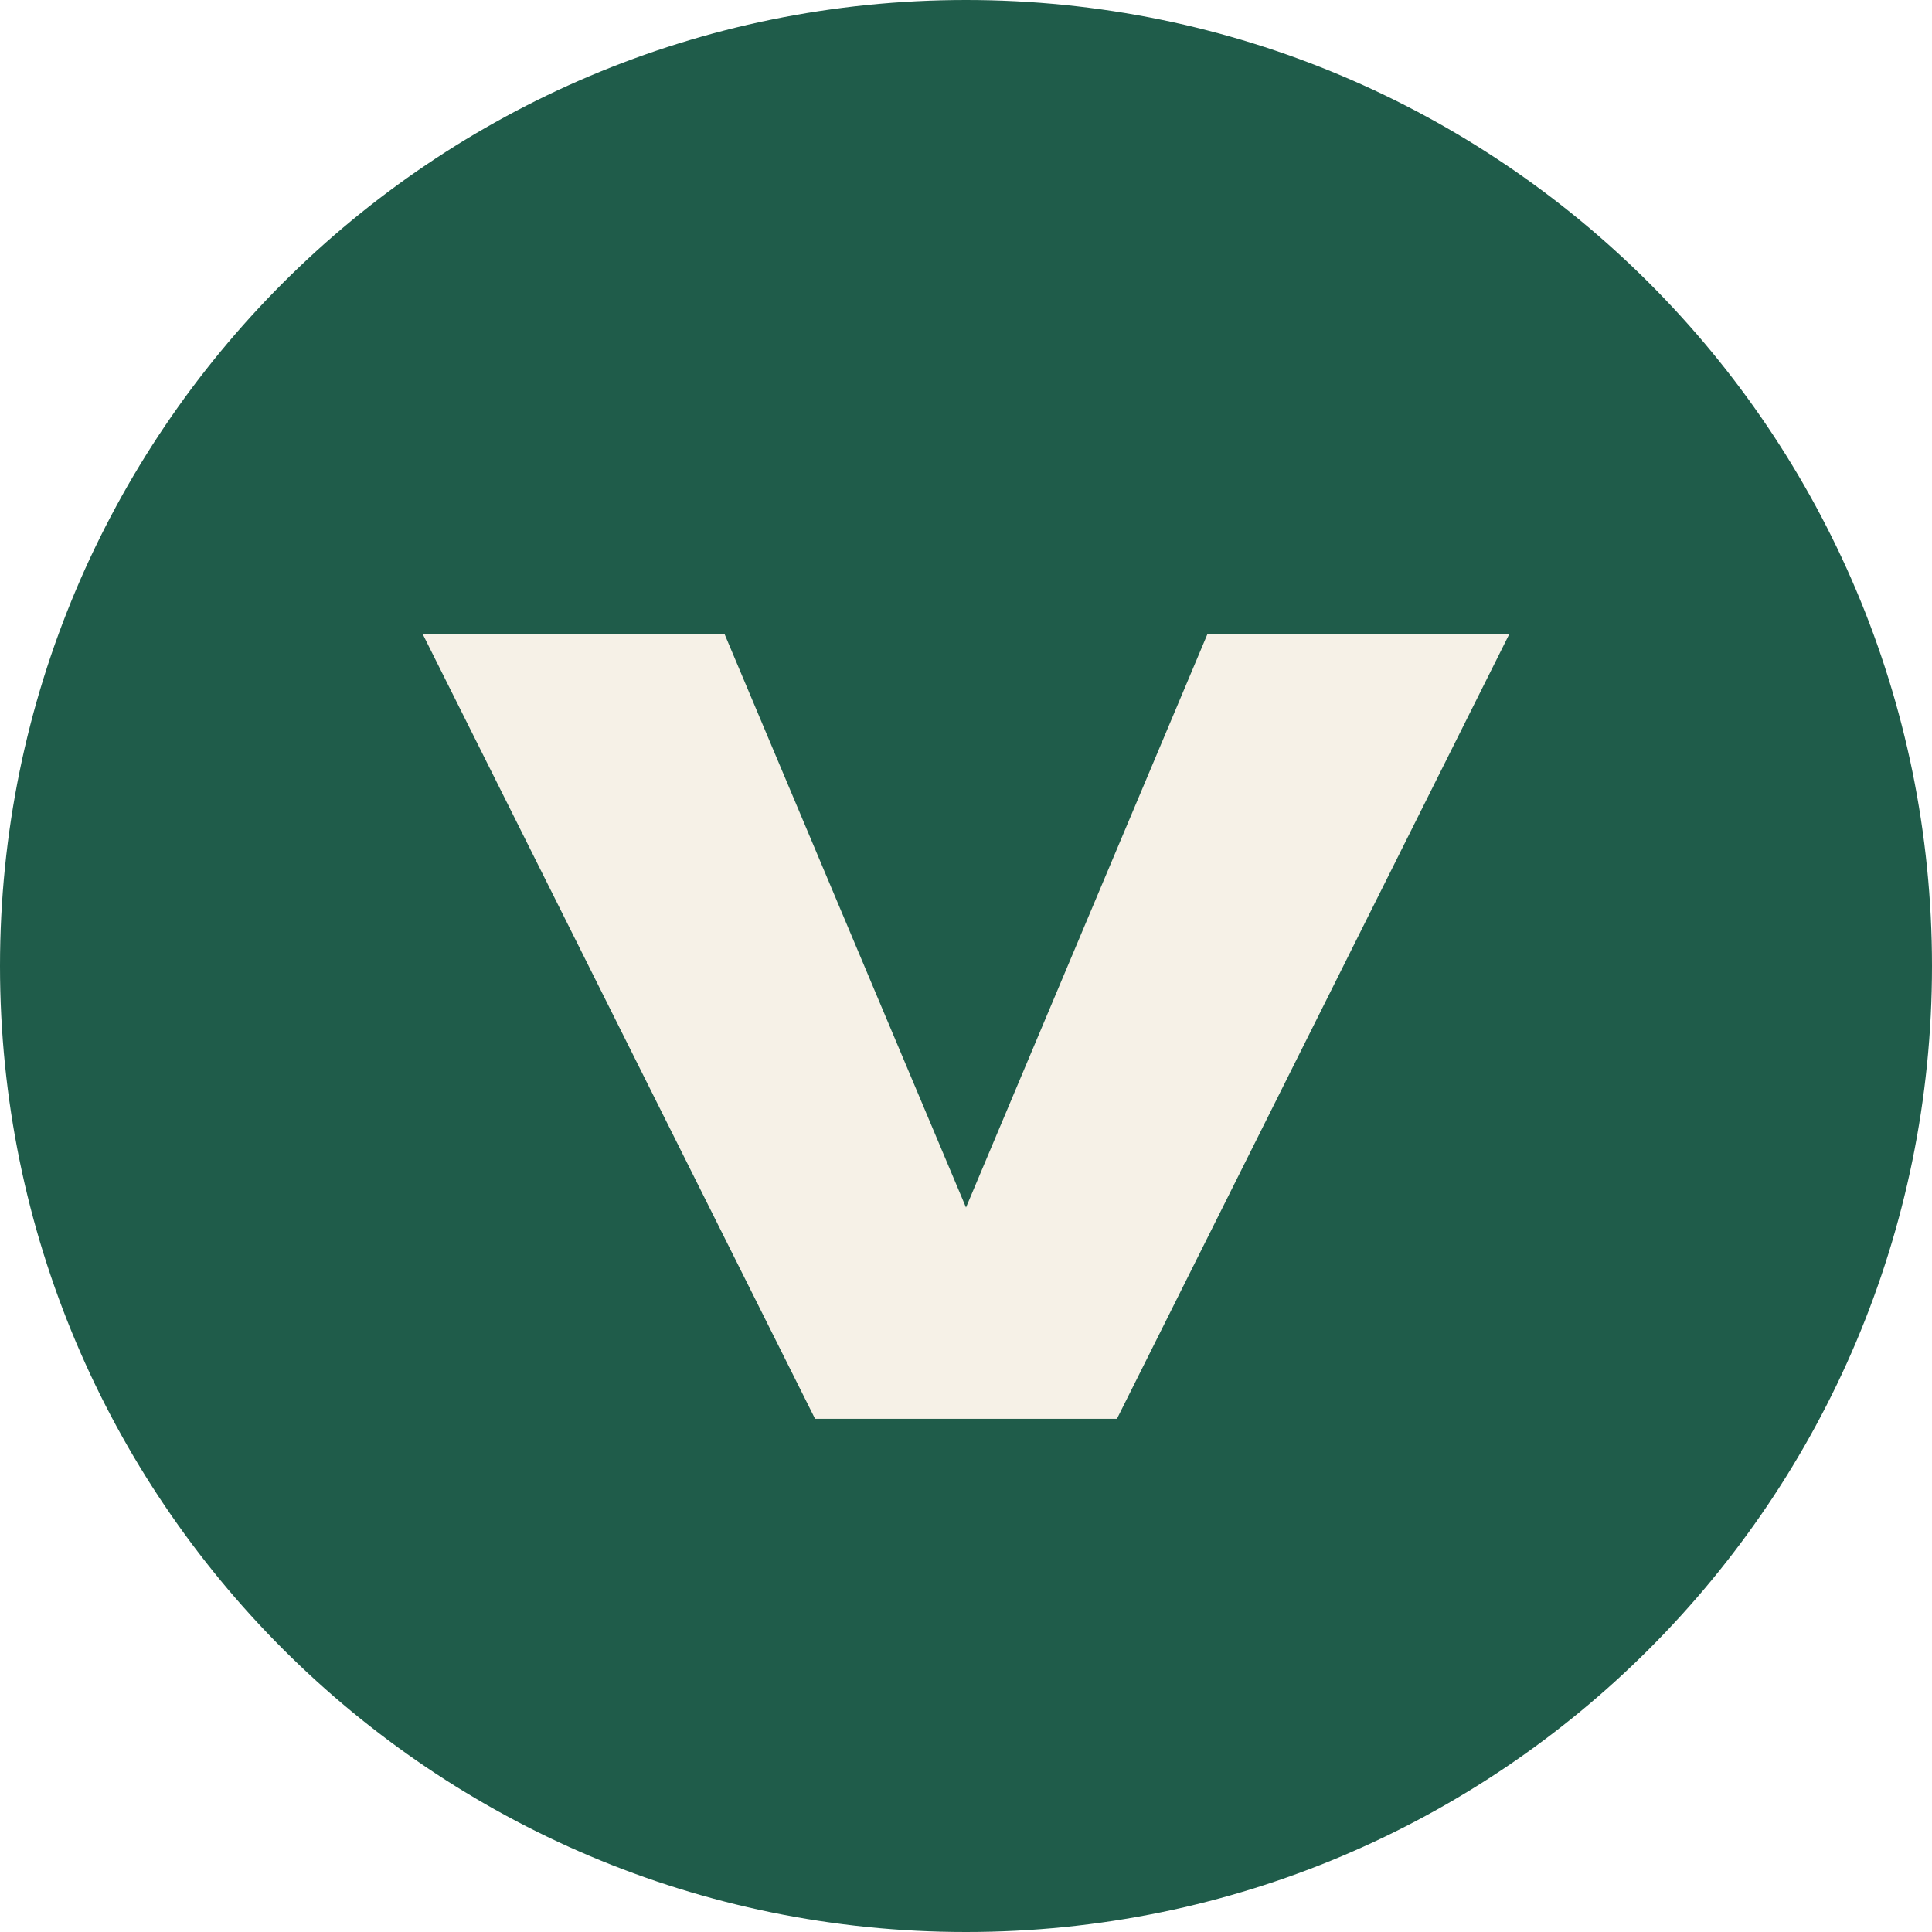
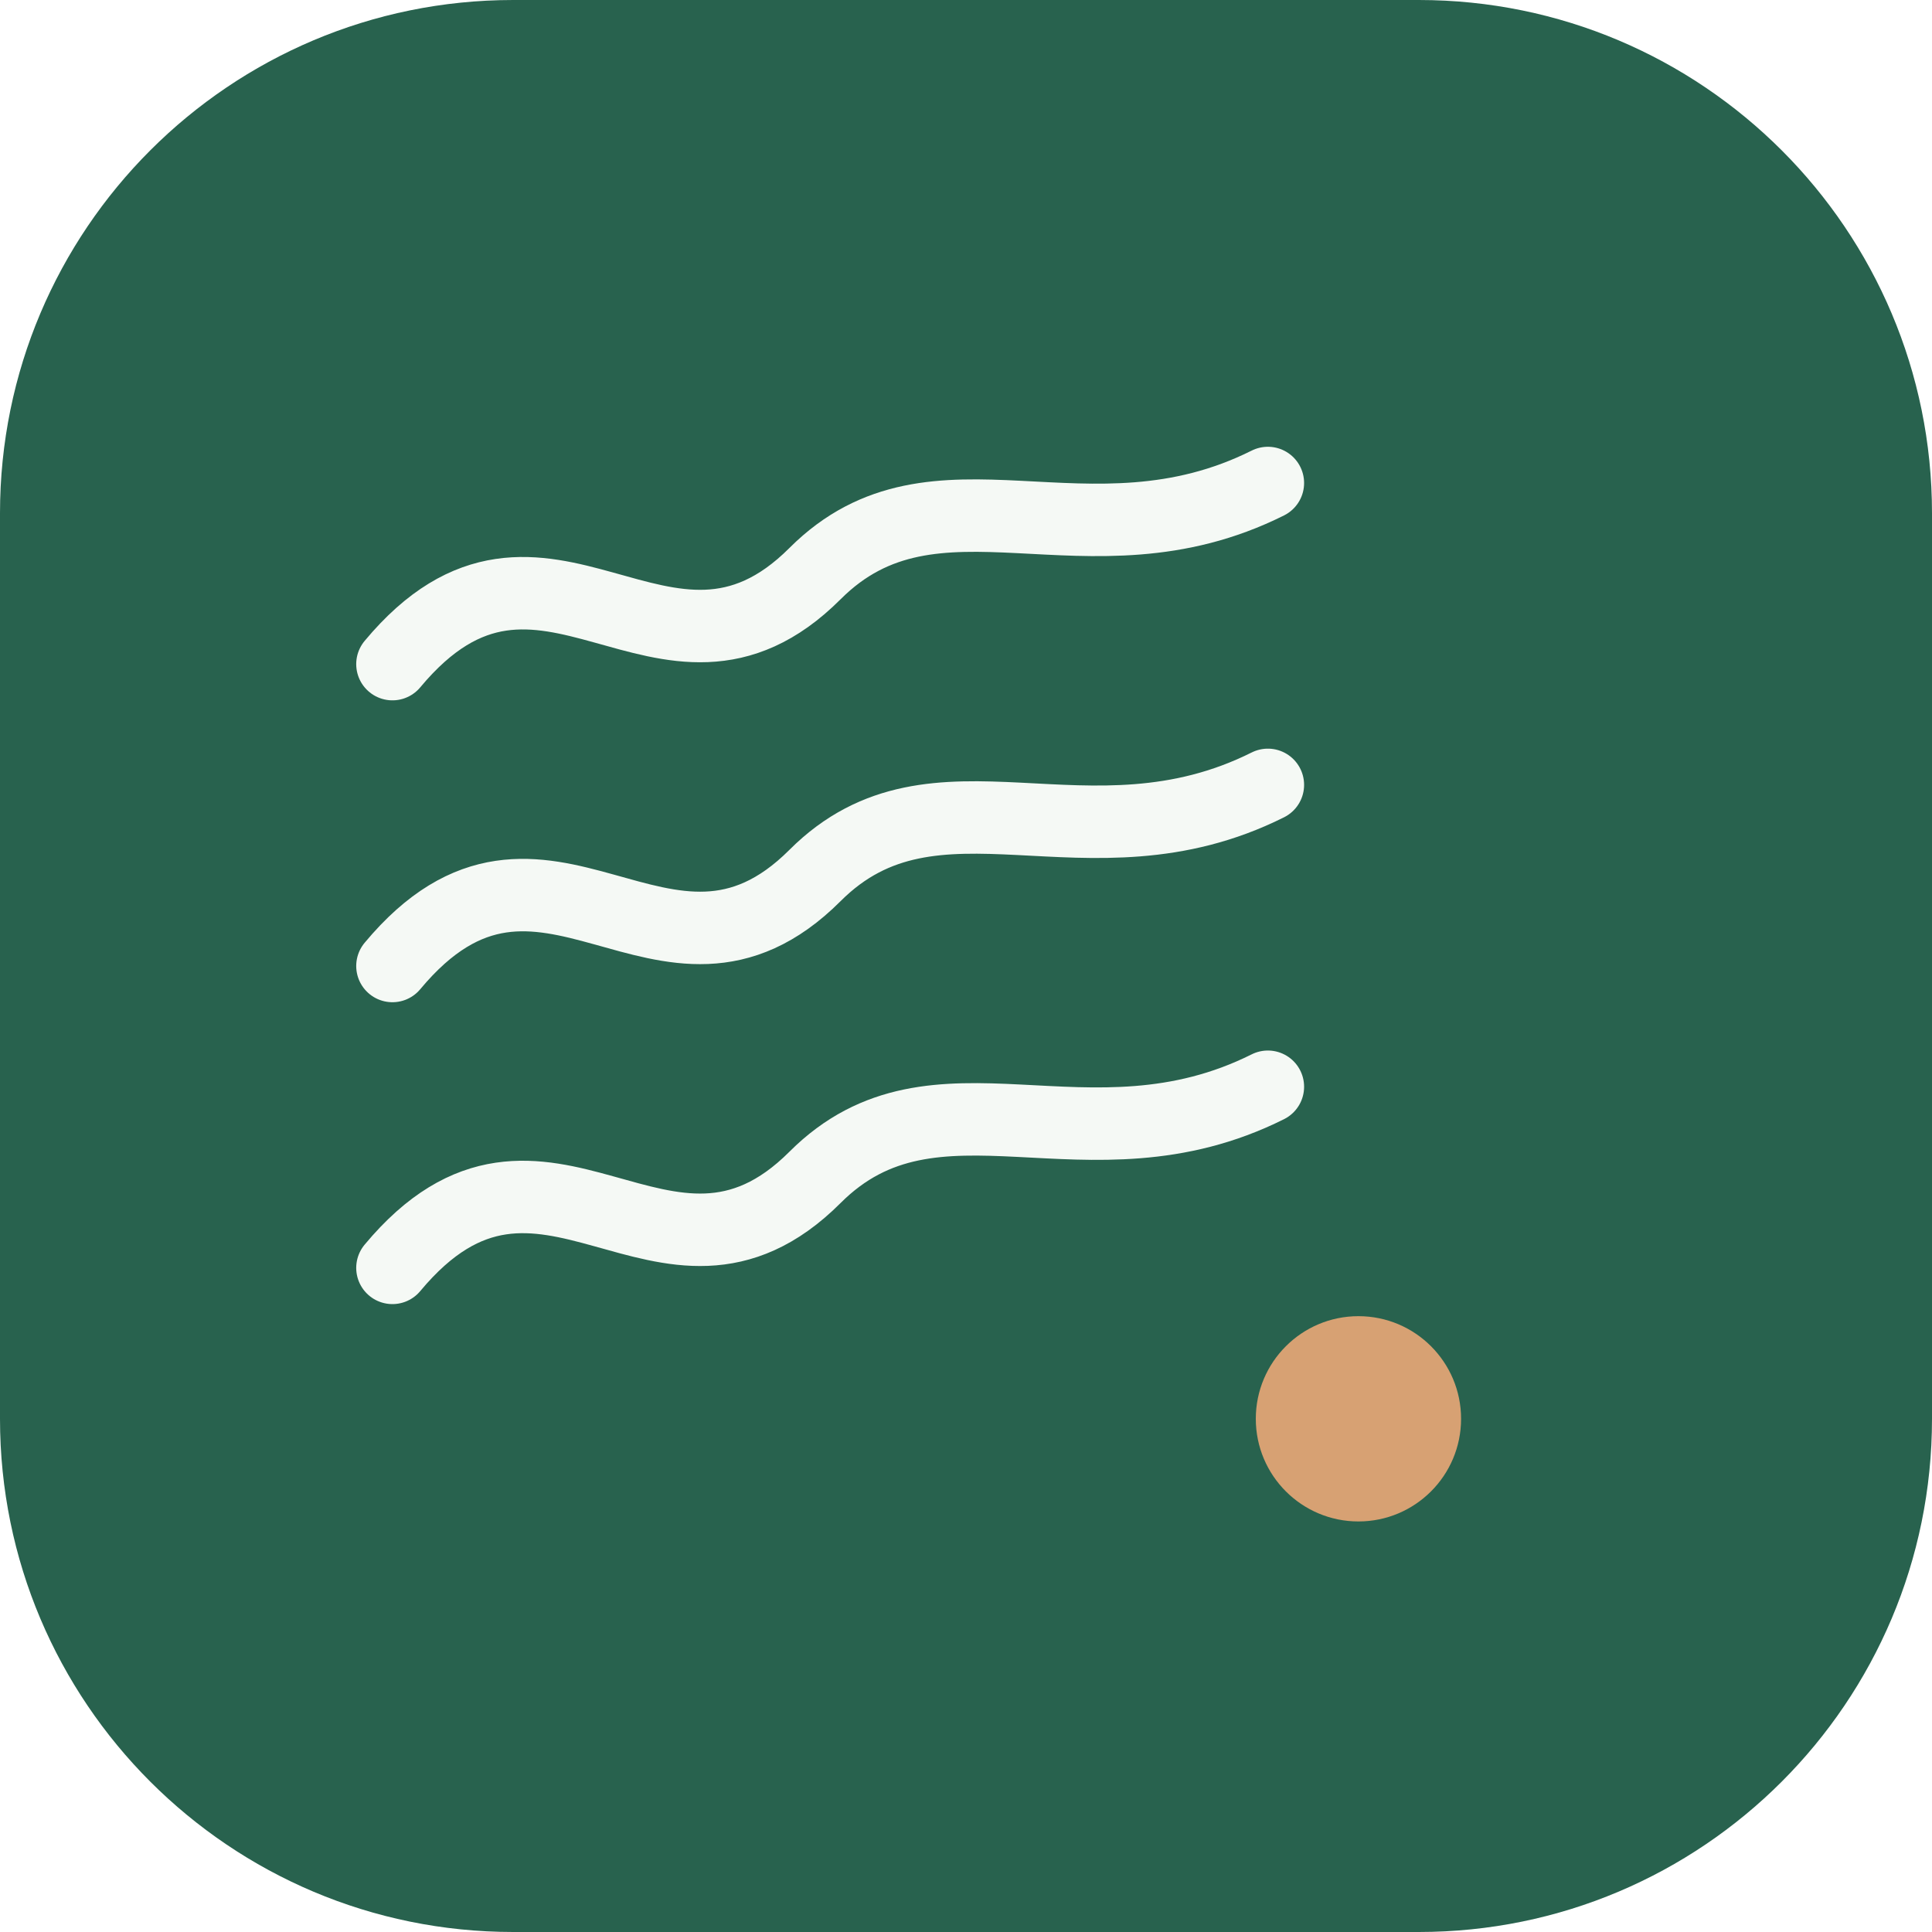
<svg xmlns="http://www.w3.org/2000/svg" viewBox="0 0 64 64">
-   <rect width="64" height="64" rx="32" fill="#1F5C4A" />
-   <path d="M14 21h10l8 19 8-19h10L37 47H27L14 21Z" fill="#F6F1E7" />
+   <rect width="64" height="64" rx="17" fill="#28624E" />
+   <g fill="none" stroke="#F5F9F5" stroke-linecap="round" stroke-linejoin="round" stroke-width="2.4">
+     <path d="M13 22c5-6 9 2 14-3 4-4 9 0 15-3" />
+     <path d="M13 32c5-6 9 2 14-3 4-4 9 0 15-3" />
+     <path d="M13 42c5-6 9 2 14-3 4-4 9 0 15-3" />
+   </g>
+   <circle cx="45" cy="47" r="3.4" fill="#D7A173" />
</svg>
